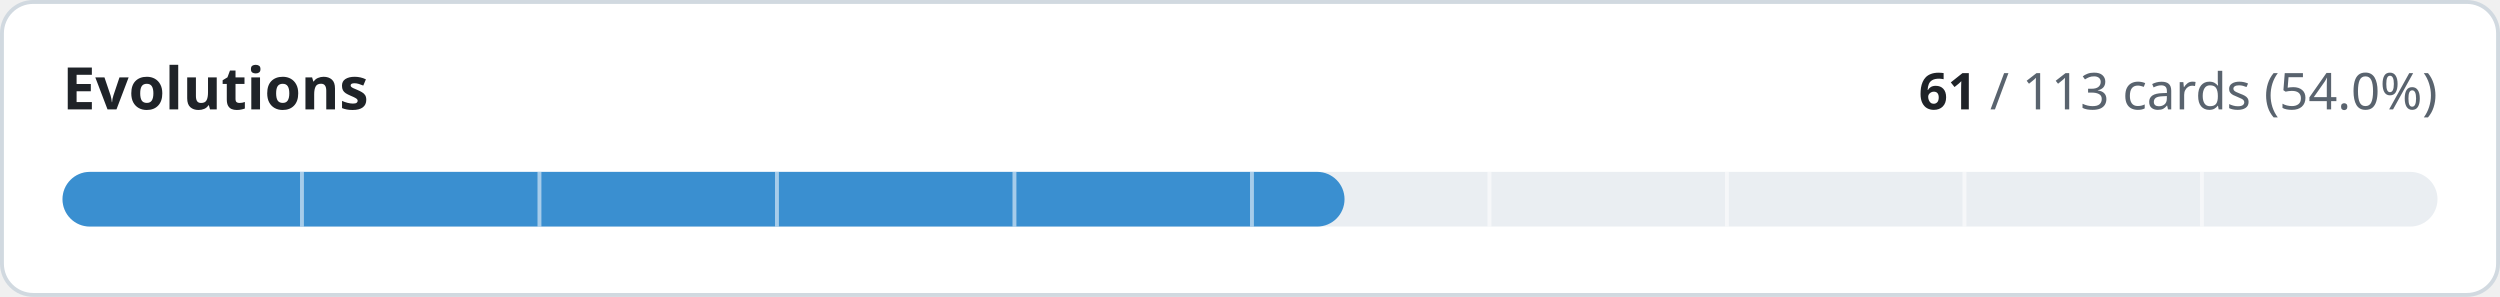
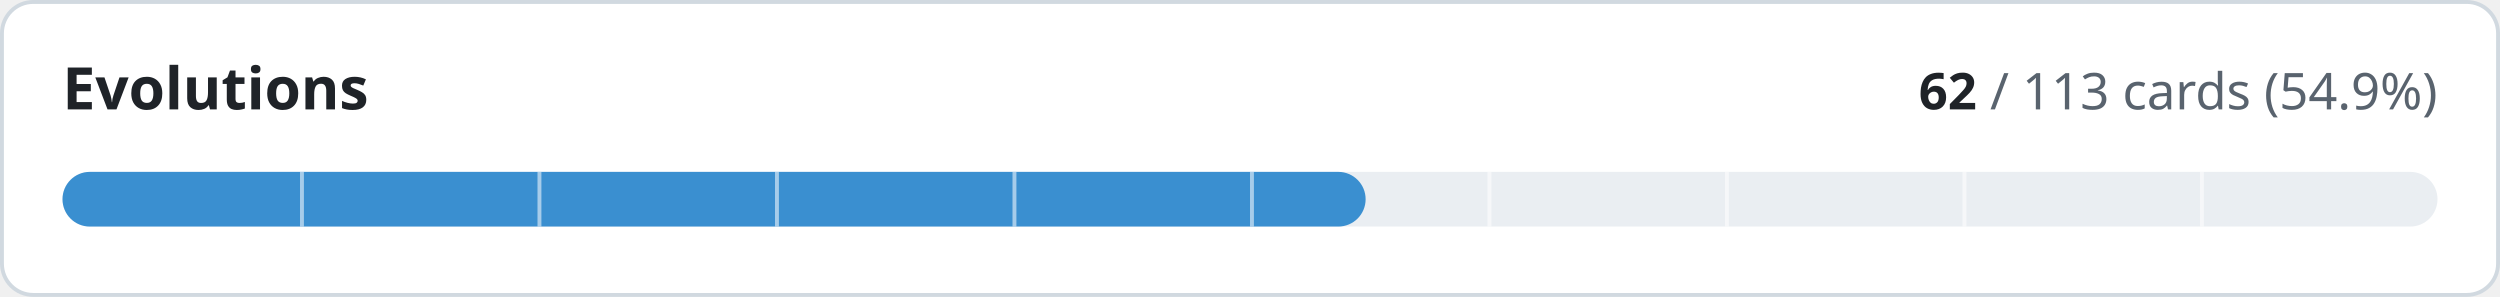
- <svg xmlns="http://www.w3.org/2000/svg" width="640" height="76" viewBox="0 0 640 76" role="img" aria-label="Evolutions: 61 of 113 cards implemented">
+ <svg xmlns="http://www.w3.org/2000/svg" width="640" height="76" viewBox="0 0 640 76" role="img" aria-label="Evolutions: 62 of 113 cards implemented">
  <style>
.t{fill:#1f2328}.m{fill:#59636e}.trk{fill:#eaeef2}.bd{stroke:#d1d9e0}.bg{fill:#ffffff}
@media (prefers-color-scheme:dark){.t{fill:#f0f6fc}.m{fill:#9198a1}.trk{fill:#262c36}.bd{stroke:#3d444d}.bg{fill:#0d1117}}
text{font-family:-apple-system,BlinkMacSystemFont,'Segoe UI','Noto Sans',Helvetica,Arial,sans-serif;font-variant-numeric:tabular-nums}
</style>
  <rect class="bg bd" x="0.5" y="0.5" width="639" height="75" rx="8" stroke-width="1" />
  <text class="t" x="16" y="28" font-size="15" font-weight="600">Evolutions</text>
  <text class="m" x="624" y="28" font-size="13" text-anchor="end">
-     <tspan class="t" font-weight="600">61</tspan> / 113 cards (54.0%)</text>
+     <tspan class="t" font-weight="600">62</tspan> / 113 cards (54.9%)</text>
  <rect class="trk" x="16" y="44" width="608" height="14" rx="7" />
-   <rect x="16" y="44" width="328.2" height="14" rx="7" fill="#3a8fd0" />
+   <rect x="16" y="44" width="333.6" height="14" rx="7" fill="#3a8fd0" />
  <rect x="76.8" y="44" width="1" height="14" class="bg" opacity="0.55" />
  <rect x="137.6" y="44" width="1" height="14" class="bg" opacity="0.55" />
  <rect x="198.4" y="44" width="1" height="14" class="bg" opacity="0.55" />
  <rect x="259.2" y="44" width="1" height="14" class="bg" opacity="0.55" />
  <rect x="320.0" y="44" width="1" height="14" class="bg" opacity="0.55" />
  <rect x="380.8" y="44" width="1" height="14" class="bg" opacity="0.55" />
  <rect x="441.6" y="44" width="1" height="14" class="bg" opacity="0.55" />
  <rect x="502.4" y="44" width="1" height="14" class="bg" opacity="0.55" />
  <rect x="563.2" y="44" width="1" height="14" class="bg" opacity="0.55" />
</svg>
